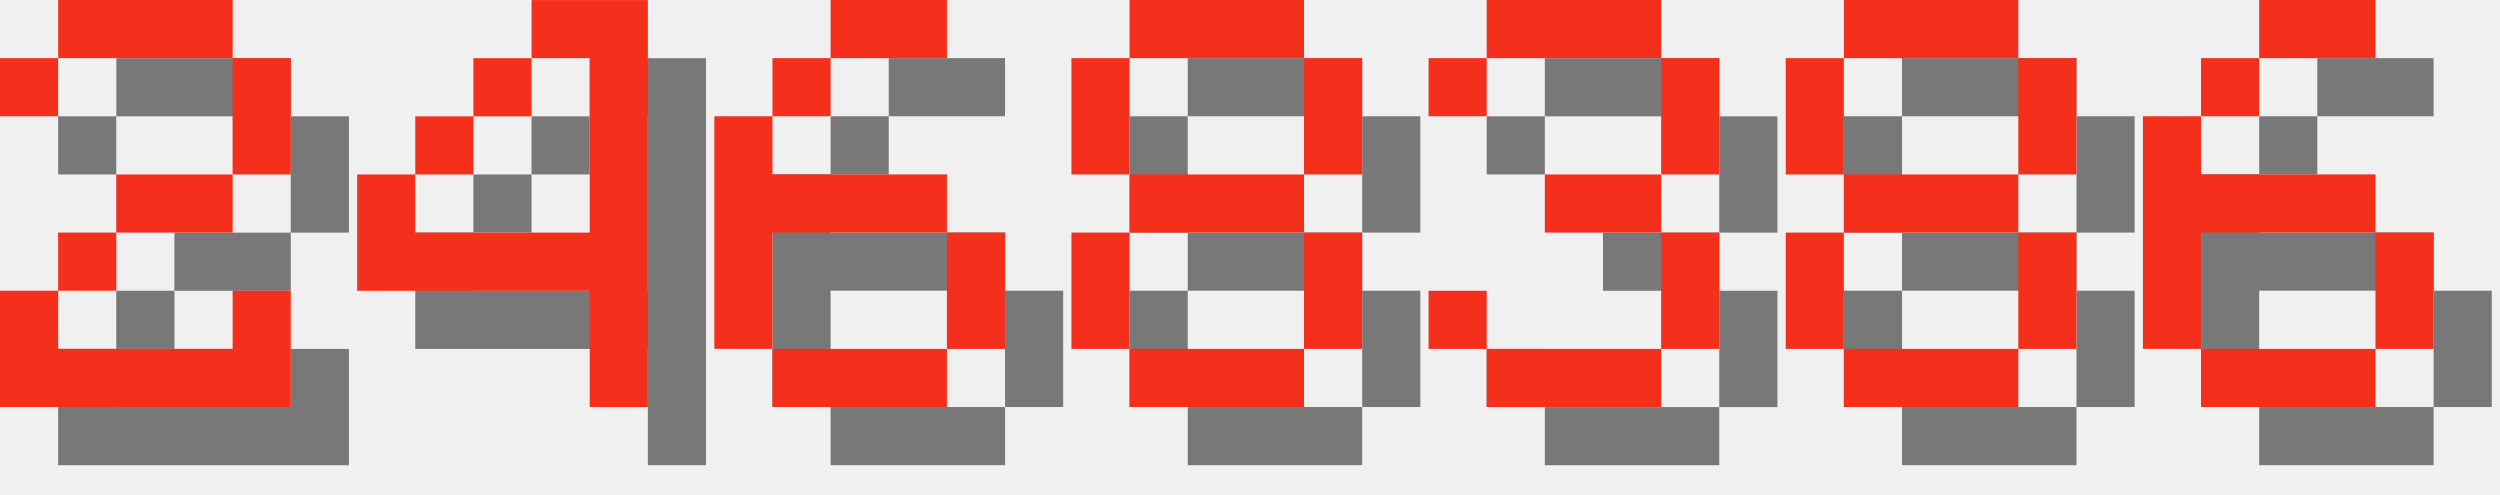
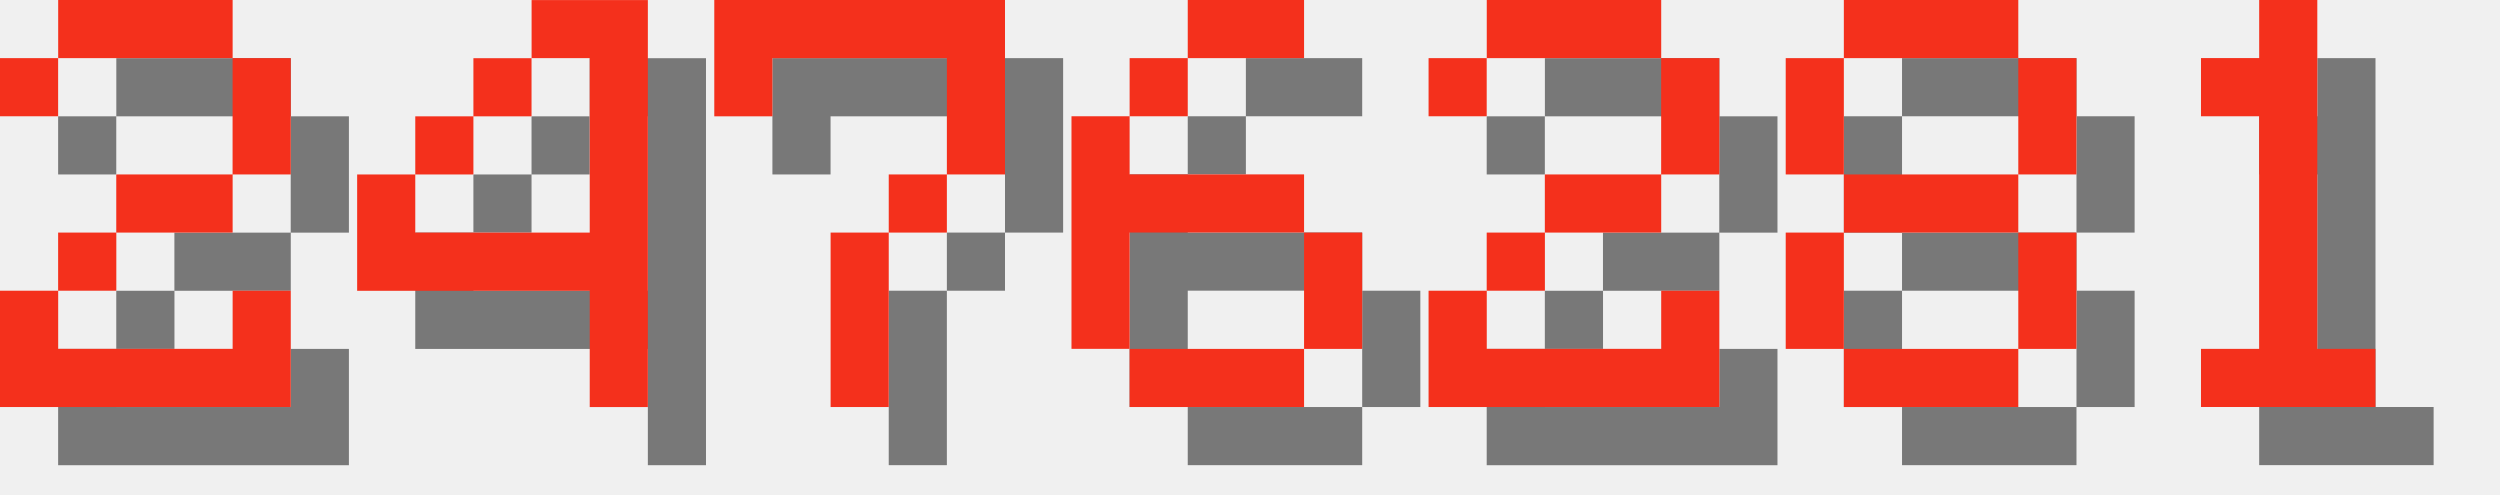
<svg xmlns="http://www.w3.org/2000/svg" version="1.1" width="182.0" height="36">
  <style>
        .text-foreground {
            fill: #F4301C;
        }
        .text-shadow {
            fill: #000000;
            fill-opacity: 0.5;
        }
    </style>
  <g class="digit" id="digit_2" transform="translate(0.0, 0), scale(4)">
    <path id="digit_2_shadow" class="text-shadow" d="m1.058 2.117v1.058h1.058v-1.058h3.175v2.117h-2.117v1.058h-1.058v1.058h-1.058v2.117h5.292v-2.117h-1.058v1.058h-3.175v-1.058h1.058v-1.058h2.117v-1.058h1.058v-2.117h-1.058v-1.058h-3.175v1.058h-1.058z" fill-opacity=".5" style="paint-order:stroke fill markers" />
    <path id="digit_2_fg" class="text-foreground" d="m0 1.058v1.058h1.058v-1.058h3.175v2.117h-2.117v1.058h-1.058v1.058h-1.058v2.117h5.292v-2.117h-1.058v1.058h-3.175v-1.058h1.058v-1.058h2.117v-1.058h1.058v-2.117h-1.058v-1.058h-3.175v1.058h-1.058z" fill="#fff" style="paint-order:stroke fill markers" />
  </g>
  <g class="digit" id="digit_4" transform="translate(26.0, 0), scale(4)">
    <path id="digit_4_shadow" class="text-shadow" d="m4.233 1.058v1.058h1.058v3.175h-3.175v-1.058h-1.058v2.117h4.233v2.117h1.058v-7.408h-2.117zm-2.117 3.175h1.058v-1.058h-1.058v1.058zm1.058-1.058h1.058v-1.058h-1.058v1.058z" fill-opacity=".5" style="paint-order:stroke fill markers" />
    <path id="digit_4_fg" class="text-foreground" d="m3.175 0v1.058h1.058v3.175h-3.175v-1.058h-1.058v2.117h4.233v2.117h1.058v-7.408h-2.117zm-2.117 3.175h1.058v-1.058h-1.058v1.058zm1.058-1.058h1.058v-1.058h-1.058v1.058z" fill="#fff" style="paint-order:stroke fill markers" />
  </g>
-   <g class="digit" id="digit_6" transform="translate(52.0, 0), scale(4)">
+   <g class="digit" id="digit_7" transform="translate(52.0, 0), scale(4)">
+     <path id="digit_7_shadow" class="text-shadow" d="m1.058 1.058 2e-6 2.117h1.058v-1.058h3.175v1.058l2e-7 1.058h-1.058v1.058h-1.058l4e-7 3.175 1.058 1e-7v-3.175h1.058v-1.058h1.058l5e-7 -1.058v-2.117z" fill-opacity=".5" style="paint-order:stroke fill markers" />
+     <path id="digit_7_fg" class="text-foreground" d="m0 0 2e-6 2.117h1.058v-1.058h3.175v1.058l2e-7 1.058h-1.058v1.058h-1.058l4e-7 3.175 1.058 1e-7v-3.175h1.058v-1.058h1.058l5e-7 -1.058v-2.117z" fill="#fff" style="paint-order:stroke fill markers" />
+   </g>
+   <g class="digit" id="digit_6" transform="translate(78.0, 0), scale(4)">
    <path id="digit_6_shadow" class="text-shadow" d="m3.175 1.058v1.058h2.117v-1.058h-2.117zm0 1.058h-1.058v1.058h1.058v-1.058zm-1.058 1.058h-1.058v4.233h1.058v-2.117h3.175v-1.058h-3.175v-1.058zm3.175 2.117v2.117h1.058v-2.117h-1.058zm0 2.117h-3.175v1.058h3.175v-1.058z" fill-opacity=".5" style="paint-order:stroke fill markers" />
    <path id="digit_6_fg" class="text-foreground" d="m2.117 0v1.058h2.117v-1.058h-2.117zm0 1.058h-1.058v1.058h1.058v-1.058zm-1.058 1.058h-1.058v4.233h1.058v-2.117h3.175v-1.058h-3.175v-1.058zm3.175 2.117v2.117h1.058v-2.117h-1.058zm0 2.117h-3.175v1.058h3.175v-1.058z" fill="#fff" style="paint-order:stroke fill markers" />
  </g>
-   <g class="digit" id="digit_8" transform="translate(78.0, 0), scale(4)">
-     <path id="digit_8_shadow" class="text-shadow" d="m2.117 1.058v1.058h3.175v-1.058h-3.175zm3.175 1.058v2.117h1.058v-2.117h-1.058zm0 2.117h-3.175v1.058h3.175v-1.058zm0 1.058v2.117h1.058v-2.117h-1.058zm0 2.117h-3.175v1.058h3.175v-1.058zm-3.175 0v-2.117h-1.058v2.117h1.058zm0-3.175v-2.117h-1.058v2.117h1.058z" fill-opacity=".5" style="paint-order:stroke fill markers" />
-     <path id="digit_8_fg" class="text-foreground" d="m1.058 0v1.058h3.175v-1.058h-3.175zm3.175 1.058v2.117h1.058v-2.117h-1.058zm0 2.117h-3.175v1.058h3.175v-1.058zm0 1.058v2.117h1.058v-2.117h-1.058zm0 2.117h-3.175v1.058h3.175v-1.058zm-3.175 0v-2.117h-1.058v2.117h1.058zm0-3.175v-2.117h-1.058v2.117h1.058z" fill="#fff" style="paint-order:stroke fill markers" />
-   </g>
-   <g class="digit" id="digit_3" transform="translate(104.0, 0), scale(4)">
-     <path id="digit_3_shadow" class="text-shadow" d="m1.058 2.117v1.058h1.058v-1.058h3.175v2.117h-2.117v1.058h2.117v2.117h-3.175v-1.058h-1.058v1.058h1.058v1.058h3.175v-1.058h1.058v-2.117h-1.058v-1.058h1.058v-2.117h-1.058v-1.058h-3.175v1.058h-1.058z" fill-opacity=".5" style="paint-order:stroke fill markers" />
-     <path id="digit_3_fg" class="text-foreground" d="m0 1.058v1.058h1.058v-1.058h3.175v2.117h-2.117v1.058h2.117v2.117h-3.175v-1.058h-1.058v1.058h1.058v1.058h3.175v-1.058h1.058v-2.117h-1.058v-1.058h1.058v-2.117h-1.058v-1.058h-3.175v1.058h-1.058z" fill="#fff" style="paint-order:stroke fill markers" />
+   <g class="digit" id="digit_2" transform="translate(104.0, 0), scale(4)">
+     <path id="digit_2_shadow" class="text-shadow" d="m1.058 2.117v1.058h1.058v-1.058h3.175v2.117h-2.117v1.058h-1.058v1.058h-1.058v2.117h5.292v-2.117h-1.058v1.058h-3.175v-1.058h1.058v-1.058h2.117v-1.058h1.058v-2.117h-1.058v-1.058h-3.175v1.058h-1.058z" fill-opacity=".5" style="paint-order:stroke fill markers" />
+     <path id="digit_2_fg" class="text-foreground" d="m0 1.058v1.058h1.058v-1.058h3.175v2.117h-2.117v1.058h-1.058v1.058h-1.058v2.117h5.292v-2.117h-1.058v1.058h-3.175v-1.058h1.058v-1.058h2.117v-1.058h1.058v-2.117h-1.058v-1.058h-3.175v1.058h-1.058z" fill="#fff" style="paint-order:stroke fill markers" />
  </g>
  <g class="digit" id="digit_8" transform="translate(130.0, 0), scale(4)">
    <path id="digit_8_shadow" class="text-shadow" d="m2.117 1.058v1.058h3.175v-1.058h-3.175zm3.175 1.058v2.117h1.058v-2.117h-1.058zm0 2.117h-3.175v1.058h3.175v-1.058zm0 1.058v2.117h1.058v-2.117h-1.058zm0 2.117h-3.175v1.058h3.175v-1.058zm-3.175 0v-2.117h-1.058v2.117h1.058zm0-3.175v-2.117h-1.058v2.117h1.058z" fill-opacity=".5" style="paint-order:stroke fill markers" />
    <path id="digit_8_fg" class="text-foreground" d="m1.058 0v1.058h3.175v-1.058h-3.175zm3.175 1.058v2.117h1.058v-2.117h-1.058zm0 2.117h-3.175v1.058h3.175v-1.058zm0 1.058v2.117h1.058v-2.117h-1.058zm0 2.117h-3.175v1.058h3.175v-1.058zm-3.175 0v-2.117h-1.058v2.117h1.058zm0-3.175v-2.117h-1.058v2.117h1.058z" fill="#fff" style="paint-order:stroke fill markers" />
  </g>
-   <g class="digit" id="digit_6" transform="translate(156.0, 0), scale(4)">
-     <path id="digit_6_shadow" class="text-shadow" d="m3.175 1.058v1.058h2.117v-1.058h-2.117zm0 1.058h-1.058v1.058h1.058v-1.058zm-1.058 1.058h-1.058v4.233h1.058v-2.117h3.175v-1.058h-3.175v-1.058zm3.175 2.117v2.117h1.058v-2.117h-1.058zm0 2.117h-3.175v1.058h3.175v-1.058z" fill-opacity=".5" style="paint-order:stroke fill markers" />
-     <path id="digit_6_fg" class="text-foreground" d="m2.117 0v1.058h2.117v-1.058h-2.117zm0 1.058h-1.058v1.058h1.058v-1.058zm-1.058 1.058h-1.058v4.233h1.058v-2.117h3.175v-1.058h-3.175v-1.058zm3.175 2.117v2.117h1.058v-2.117h-1.058zm0 2.117h-3.175v1.058h3.175v-1.058z" fill="#fff" style="paint-order:stroke fill markers" />
+   <g class="digit" id="digit_1" transform="translate(156.0, 0), scale(4)">
+     <path id="digit_1_shadow" class="text-shadow" d="m2.117 2.117v1.058h1.058v4.233h-1.058v1.058h3.175v-1.058h-1.058v-6.35h-1.058v1.058h-1.058z" fill-opacity=".5" style="paint-order:stroke fill markers" />
+     <path id="digit_1_fg" class="text-foreground" d="m1.058 1.058v1.058h1.058v4.233h-1.058v1.058h3.175v-1.058h-1.058v-6.35h-1.058v1.058h-1.058z" fill="#fff" style="paint-order:stroke fill markers" />
  </g>
</svg>
